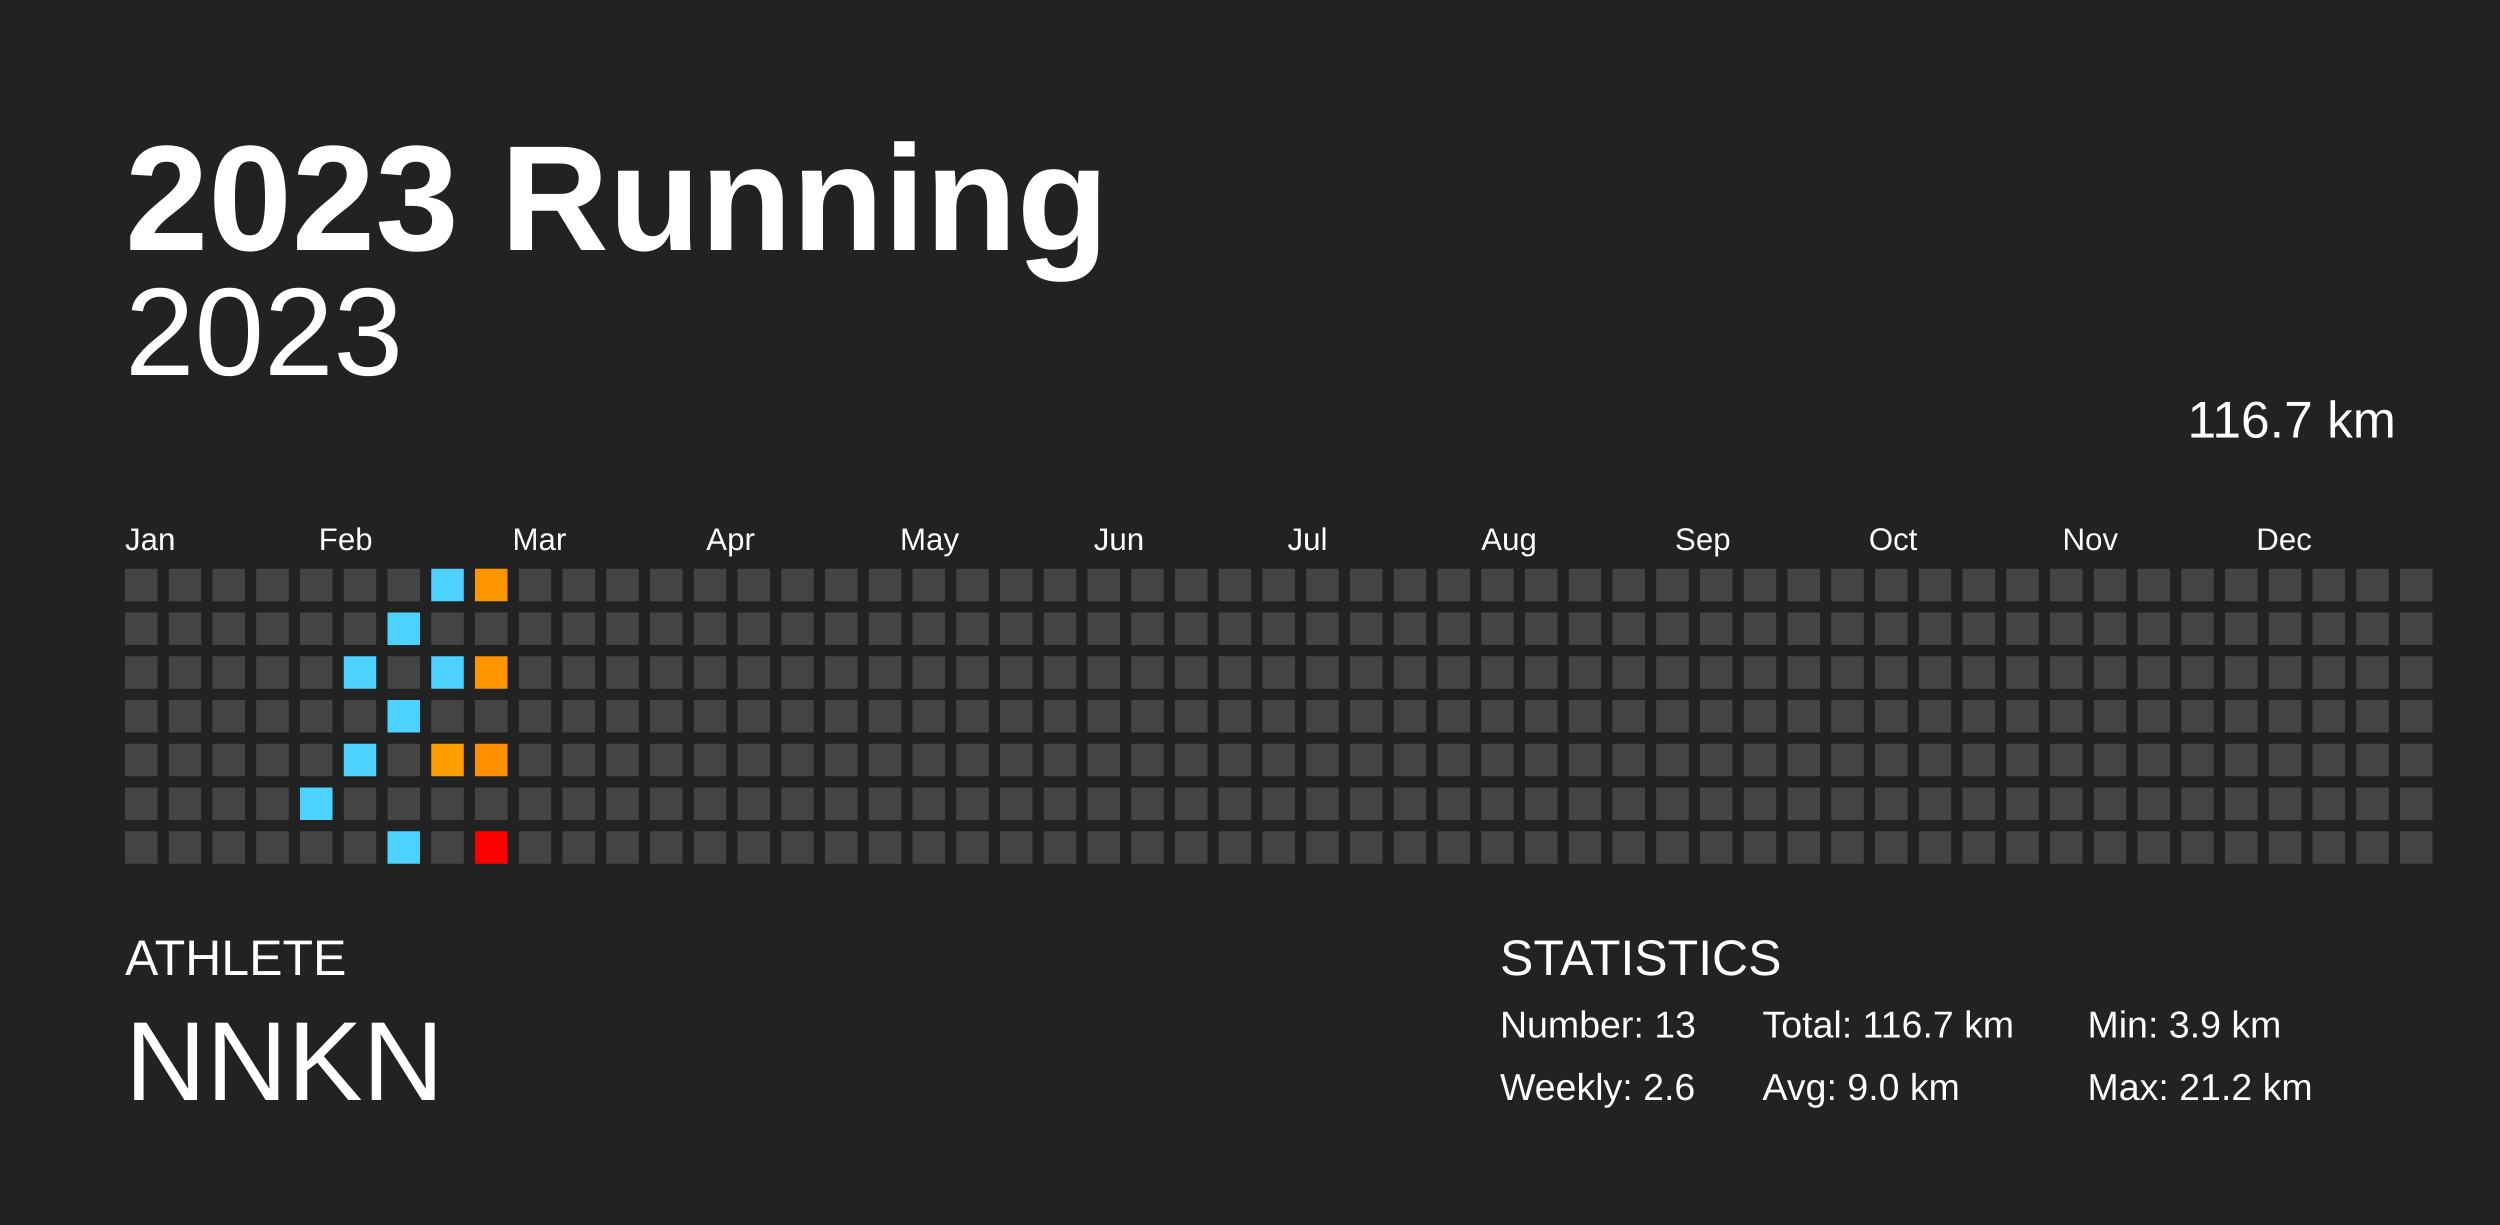
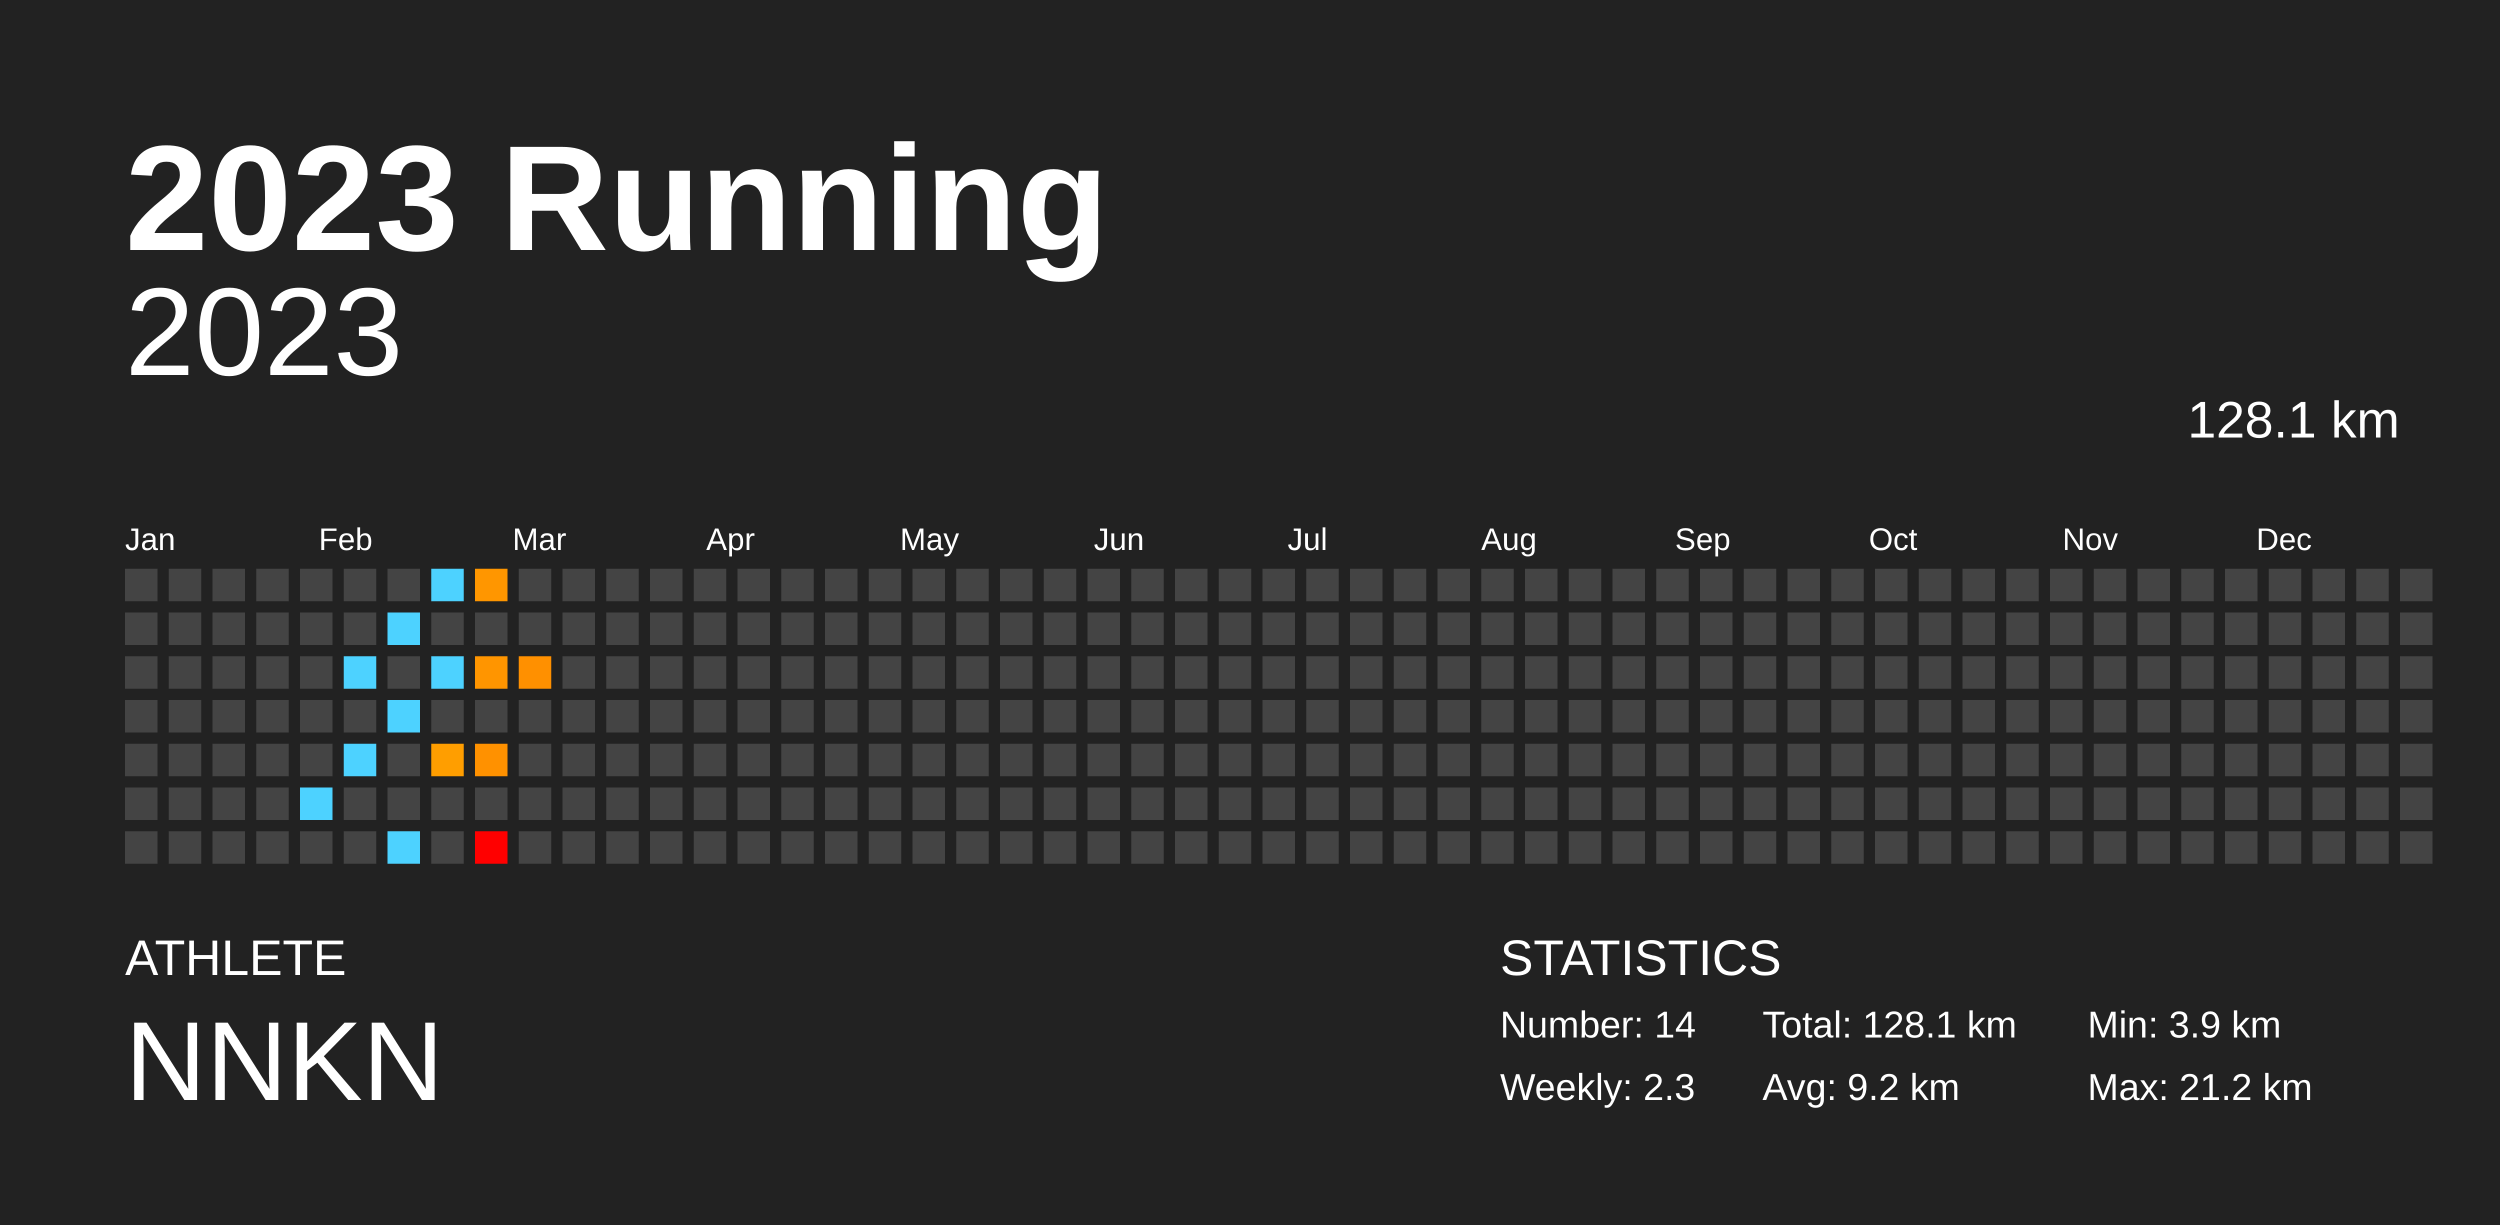
<svg xmlns="http://www.w3.org/2000/svg" baseProfile="full" height="98mm" version="1.1" viewBox="0,0,200,98" width="200mm">
  <defs />
  <rect fill="#222222" height="98" width="200" x="0" y="0" />
  <text fill="#FFFFFF" style="font-size:12px; font-family:Arial; font-weight:bold;" x="10" y="20">2023 Running</text>
  <text fill="#FFFFFF" style="font-size:4px; font-family:Arial" x="10" y="78">ATHLETE</text>
  <text fill="#FFFFFF" style="font-size:9px; font-family:Arial" x="10" y="88">NNKN</text>
  <text fill="#FFFFFF" style="font-size:4px; font-family:Arial" x="120" y="78">STATISTICS</text>
-   <text fill="#FFFFFF" style="font-size:3px; font-family:Arial" x="120" y="83">Number: 13</text>
-   <text fill="#FFFFFF" style="font-size:3px; font-family:Arial" x="120" y="88">Weekly: 2.6</text>
-   <text fill="#FFFFFF" style="font-size:3px; font-family:Arial" x="141" y="83">Total: 116.7 km</text>
-   <text fill="#FFFFFF" style="font-size:3px; font-family:Arial" x="141" y="88">Avg: 9.0 km</text>
+   <text fill="#FFFFFF" style="font-size:3px; font-family:Arial" x="120" y="83">Number: 14</text>
+   <text fill="#FFFFFF" style="font-size:3px; font-family:Arial" x="120" y="88">Weekly: 2.3</text>
+   <text fill="#FFFFFF" style="font-size:3px; font-family:Arial" x="141" y="83">Total: 128.1 km</text>
+   <text fill="#FFFFFF" style="font-size:3px; font-family:Arial" x="141" y="88">Avg: 9.2 km</text>
  <text fill="#FFFFFF" style="font-size:3px; font-family:Arial" x="167" y="83">Min: 3.9 km</text>
  <text fill="#FFFFFF" style="font-size:3px; font-family:Arial" x="167" y="88">Max: 21.2 km</text>
  <text alignment-baseline="hanging" fill="#FFFFFF" style="font-size:10.0px; font-family:Arial;" x="10" y="30">2023</text>
-   <text alignment-baseline="hanging" fill="#FFFFFF" style="font-size:4.125px; font-family:Arial;" x="175" y="35">116.7 km</text>
+   <text alignment-baseline="hanging" fill="#FFFFFF" style="font-size:4.125px; font-family:Arial;" x="175" y="35">128.1 km</text>
  <text fill="#FFFFFF" style="font-size:2.5px; font-family:Arial" x="10.0" y="44">Jan</text>
  <text fill="#FFFFFF" style="font-size:2.5px; font-family:Arial" x="25.5" y="44">Feb</text>
  <text fill="#FFFFFF" style="font-size:2.5px; font-family:Arial" x="41.0" y="44">Mar</text>
  <text fill="#FFFFFF" style="font-size:2.5px; font-family:Arial" x="56.5" y="44">Apr</text>
  <text fill="#FFFFFF" style="font-size:2.5px; font-family:Arial" x="72.0" y="44">May</text>
  <text fill="#FFFFFF" style="font-size:2.5px; font-family:Arial" x="87.5" y="44">Jun</text>
  <text fill="#FFFFFF" style="font-size:2.5px; font-family:Arial" x="103.0" y="44">Jul</text>
  <text fill="#FFFFFF" style="font-size:2.5px; font-family:Arial" x="118.5" y="44">Aug</text>
  <text fill="#FFFFFF" style="font-size:2.5px; font-family:Arial" x="134.0" y="44">Sep</text>
  <text fill="#FFFFFF" style="font-size:2.5px; font-family:Arial" x="149.5" y="44">Oct</text>
  <text fill="#FFFFFF" style="font-size:2.5px; font-family:Arial" x="165.0" y="44">Nov</text>
  <text fill="#FFFFFF" style="font-size:2.5px; font-family:Arial" x="180.5" y="44">Dec</text>
  <rect fill="#444444" height="2.6" width="2.6" x="10.0" y="45.5" />
  <rect fill="#444444" height="2.6" width="2.6" x="10.0" y="49.0" />
  <rect fill="#444444" height="2.6" width="2.6" x="10.0" y="52.5" />
  <rect fill="#444444" height="2.6" width="2.6" x="10.0" y="56.0" />
  <rect fill="#444444" height="2.6" width="2.6" x="10.0" y="59.5" />
  <rect fill="#444444" height="2.6" width="2.6" x="10.0" y="63.0" />
  <rect fill="#444444" height="2.6" width="2.6" x="10.0" y="66.5" />
  <rect fill="#444444" height="2.6" width="2.6" x="13.5" y="45.5" />
  <rect fill="#444444" height="2.6" width="2.6" x="13.5" y="49.0" />
  <rect fill="#444444" height="2.6" width="2.6" x="13.5" y="52.5" />
  <rect fill="#444444" height="2.6" width="2.6" x="13.5" y="56.0" />
  <rect fill="#444444" height="2.6" width="2.6" x="13.5" y="59.5" />
  <rect fill="#444444" height="2.6" width="2.6" x="13.5" y="63.0" />
  <rect fill="#444444" height="2.6" width="2.6" x="13.5" y="66.5" />
  <rect fill="#444444" height="2.6" width="2.6" x="17.0" y="45.5" />
  <rect fill="#444444" height="2.6" width="2.6" x="17.0" y="49.0" />
  <rect fill="#444444" height="2.6" width="2.6" x="17.0" y="52.5" />
  <rect fill="#444444" height="2.6" width="2.6" x="17.0" y="56.0" />
  <rect fill="#444444" height="2.6" width="2.6" x="17.0" y="59.5" />
  <rect fill="#444444" height="2.6" width="2.6" x="17.0" y="63.0" />
  <rect fill="#444444" height="2.6" width="2.6" x="17.0" y="66.5" />
  <rect fill="#444444" height="2.6" width="2.6" x="20.5" y="45.5" />
  <rect fill="#444444" height="2.6" width="2.6" x="20.5" y="49.0" />
  <rect fill="#444444" height="2.6" width="2.6" x="20.5" y="52.5" />
  <rect fill="#444444" height="2.6" width="2.6" x="20.5" y="56.0" />
  <rect fill="#444444" height="2.6" width="2.6" x="20.5" y="59.5" />
  <rect fill="#444444" height="2.6" width="2.6" x="20.5" y="63.0" />
  <rect fill="#444444" height="2.6" width="2.6" x="20.5" y="66.5" />
  <rect fill="#444444" height="2.6" width="2.6" x="24.0" y="45.5" />
  <rect fill="#444444" height="2.6" width="2.6" x="24.0" y="49.0" />
  <rect fill="#444444" height="2.6" width="2.6" x="24.0" y="52.5" />
  <rect fill="#444444" height="2.6" width="2.6" x="24.0" y="56.0" />
  <rect fill="#444444" height="2.6" width="2.6" x="24.0" y="59.5" />
  <rect fill="#4dd2ff" height="2.6" width="2.6" x="24.0" y="63.0" />
  <rect fill="#444444" height="2.6" width="2.6" x="24.0" y="66.5" />
  <rect fill="#444444" height="2.6" width="2.6" x="27.5" y="45.5" />
  <rect fill="#444444" height="2.6" width="2.6" x="27.5" y="49.0" />
  <rect fill="#4dd2ff" height="2.6" width="2.6" x="27.5" y="52.5" />
  <rect fill="#444444" height="2.6" width="2.6" x="27.5" y="56.0" />
  <rect fill="#4dd2ff" height="2.6" width="2.6" x="27.5" y="59.5" />
  <rect fill="#444444" height="2.6" width="2.6" x="27.5" y="63.0" />
  <rect fill="#444444" height="2.6" width="2.6" x="27.5" y="66.5" />
  <rect fill="#444444" height="2.6" width="2.6" x="31.0" y="45.5" />
  <rect fill="#4dd2ff" height="2.6" width="2.6" x="31.0" y="49.0" />
  <rect fill="#444444" height="2.6" width="2.6" x="31.0" y="52.5" />
  <rect fill="#4dd2ff" height="2.6" width="2.6" x="31.0" y="56.0" />
  <rect fill="#444444" height="2.6" width="2.6" x="31.0" y="59.5" />
  <rect fill="#444444" height="2.6" width="2.6" x="31.0" y="63.0" />
  <rect fill="#4dd2ff" height="2.6" width="2.6" x="31.0" y="66.5" />
  <rect fill="#4dd2ff" height="2.6" width="2.6" x="34.5" y="45.5" />
  <rect fill="#444444" height="2.6" width="2.6" x="34.5" y="49.0" />
  <rect fill="#4dd2ff" height="2.6" width="2.6" x="34.5" y="52.5" />
  <rect fill="#444444" height="2.6" width="2.6" x="34.5" y="56.0" />
  <rect fill="#ff9e00" height="2.6" width="2.6" x="34.5" y="59.5" />
  <rect fill="#444444" height="2.6" width="2.6" x="34.5" y="63.0" />
  <rect fill="#444444" height="2.6" width="2.6" x="34.5" y="66.5" />
  <rect fill="#ff9600" height="2.6" width="2.6" x="38.0" y="45.5" />
  <rect fill="#444444" height="2.6" width="2.6" x="38.0" y="49.0" />
  <rect fill="#ff9500" height="2.6" width="2.6" x="38.0" y="52.5" />
  <rect fill="#444444" height="2.6" width="2.6" x="38.0" y="56.0" />
  <rect fill="#ff9100" height="2.6" width="2.6" x="38.0" y="59.5" />
  <rect fill="#444444" height="2.6" width="2.6" x="38.0" y="63.0" />
  <rect fill="red" height="2.6" width="2.6" x="38.0" y="66.5" />
  <rect fill="#444444" height="2.6" width="2.6" x="41.5" y="45.5" />
  <rect fill="#444444" height="2.6" width="2.6" x="41.5" y="49.0" />
-   <rect fill="#444444" height="2.6" width="2.6" x="41.5" y="52.5" />
+   <rect fill="#ff9000" height="2.6" width="2.6" x="41.5" y="52.5" />
  <rect fill="#444444" height="2.6" width="2.6" x="41.5" y="56.0" />
  <rect fill="#444444" height="2.6" width="2.6" x="41.5" y="59.5" />
  <rect fill="#444444" height="2.6" width="2.6" x="41.5" y="63.0" />
  <rect fill="#444444" height="2.6" width="2.6" x="41.5" y="66.5" />
  <rect fill="#444444" height="2.6" width="2.6" x="45.0" y="45.5" />
  <rect fill="#444444" height="2.6" width="2.6" x="45.0" y="49.0" />
  <rect fill="#444444" height="2.6" width="2.6" x="45.0" y="52.5" />
  <rect fill="#444444" height="2.6" width="2.6" x="45.0" y="56.0" />
  <rect fill="#444444" height="2.6" width="2.6" x="45.0" y="59.5" />
  <rect fill="#444444" height="2.6" width="2.6" x="45.0" y="63.0" />
  <rect fill="#444444" height="2.6" width="2.6" x="45.0" y="66.5" />
  <rect fill="#444444" height="2.6" width="2.6" x="48.5" y="45.5" />
  <rect fill="#444444" height="2.6" width="2.6" x="48.5" y="49.0" />
  <rect fill="#444444" height="2.6" width="2.6" x="48.5" y="52.5" />
  <rect fill="#444444" height="2.6" width="2.6" x="48.5" y="56.0" />
  <rect fill="#444444" height="2.6" width="2.6" x="48.5" y="59.5" />
  <rect fill="#444444" height="2.6" width="2.6" x="48.5" y="63.0" />
  <rect fill="#444444" height="2.6" width="2.6" x="48.5" y="66.5" />
  <rect fill="#444444" height="2.6" width="2.6" x="52.0" y="45.5" />
  <rect fill="#444444" height="2.6" width="2.6" x="52.0" y="49.0" />
  <rect fill="#444444" height="2.6" width="2.6" x="52.0" y="52.5" />
  <rect fill="#444444" height="2.6" width="2.6" x="52.0" y="56.0" />
  <rect fill="#444444" height="2.6" width="2.6" x="52.0" y="59.5" />
  <rect fill="#444444" height="2.6" width="2.6" x="52.0" y="63.0" />
  <rect fill="#444444" height="2.6" width="2.6" x="52.0" y="66.5" />
  <rect fill="#444444" height="2.6" width="2.6" x="55.5" y="45.5" />
  <rect fill="#444444" height="2.6" width="2.6" x="55.5" y="49.0" />
  <rect fill="#444444" height="2.6" width="2.6" x="55.5" y="52.5" />
  <rect fill="#444444" height="2.6" width="2.6" x="55.5" y="56.0" />
  <rect fill="#444444" height="2.6" width="2.6" x="55.5" y="59.5" />
  <rect fill="#444444" height="2.6" width="2.6" x="55.5" y="63.0" />
  <rect fill="#444444" height="2.6" width="2.6" x="55.5" y="66.5" />
  <rect fill="#444444" height="2.6" width="2.6" x="59.0" y="45.5" />
  <rect fill="#444444" height="2.6" width="2.6" x="59.0" y="49.0" />
  <rect fill="#444444" height="2.6" width="2.6" x="59.0" y="52.5" />
  <rect fill="#444444" height="2.6" width="2.6" x="59.0" y="56.0" />
  <rect fill="#444444" height="2.6" width="2.6" x="59.0" y="59.5" />
  <rect fill="#444444" height="2.6" width="2.6" x="59.0" y="63.0" />
  <rect fill="#444444" height="2.6" width="2.6" x="59.0" y="66.5" />
  <rect fill="#444444" height="2.6" width="2.6" x="62.5" y="45.5" />
  <rect fill="#444444" height="2.6" width="2.6" x="62.5" y="49.0" />
  <rect fill="#444444" height="2.6" width="2.6" x="62.5" y="52.5" />
  <rect fill="#444444" height="2.6" width="2.6" x="62.5" y="56.0" />
  <rect fill="#444444" height="2.6" width="2.6" x="62.5" y="59.5" />
  <rect fill="#444444" height="2.6" width="2.6" x="62.5" y="63.0" />
  <rect fill="#444444" height="2.6" width="2.6" x="62.5" y="66.5" />
  <rect fill="#444444" height="2.6" width="2.6" x="66.0" y="45.5" />
  <rect fill="#444444" height="2.6" width="2.6" x="66.0" y="49.0" />
  <rect fill="#444444" height="2.6" width="2.6" x="66.0" y="52.5" />
  <rect fill="#444444" height="2.6" width="2.6" x="66.0" y="56.0" />
  <rect fill="#444444" height="2.6" width="2.6" x="66.0" y="59.5" />
  <rect fill="#444444" height="2.6" width="2.6" x="66.0" y="63.0" />
  <rect fill="#444444" height="2.6" width="2.6" x="66.0" y="66.5" />
  <rect fill="#444444" height="2.6" width="2.6" x="69.5" y="45.5" />
  <rect fill="#444444" height="2.6" width="2.6" x="69.5" y="49.0" />
  <rect fill="#444444" height="2.6" width="2.6" x="69.5" y="52.5" />
  <rect fill="#444444" height="2.6" width="2.6" x="69.5" y="56.0" />
  <rect fill="#444444" height="2.6" width="2.6" x="69.5" y="59.5" />
  <rect fill="#444444" height="2.6" width="2.6" x="69.5" y="63.0" />
  <rect fill="#444444" height="2.6" width="2.6" x="69.5" y="66.5" />
  <rect fill="#444444" height="2.6" width="2.6" x="73.0" y="45.5" />
  <rect fill="#444444" height="2.6" width="2.6" x="73.0" y="49.0" />
  <rect fill="#444444" height="2.6" width="2.6" x="73.0" y="52.5" />
  <rect fill="#444444" height="2.6" width="2.6" x="73.0" y="56.0" />
  <rect fill="#444444" height="2.6" width="2.6" x="73.0" y="59.5" />
  <rect fill="#444444" height="2.6" width="2.6" x="73.0" y="63.0" />
  <rect fill="#444444" height="2.6" width="2.6" x="73.0" y="66.5" />
  <rect fill="#444444" height="2.6" width="2.6" x="76.5" y="45.5" />
  <rect fill="#444444" height="2.6" width="2.6" x="76.5" y="49.0" />
  <rect fill="#444444" height="2.6" width="2.6" x="76.5" y="52.5" />
  <rect fill="#444444" height="2.6" width="2.6" x="76.5" y="56.0" />
  <rect fill="#444444" height="2.6" width="2.6" x="76.5" y="59.5" />
  <rect fill="#444444" height="2.6" width="2.6" x="76.5" y="63.0" />
  <rect fill="#444444" height="2.6" width="2.6" x="76.5" y="66.5" />
  <rect fill="#444444" height="2.6" width="2.6" x="80.0" y="45.5" />
  <rect fill="#444444" height="2.6" width="2.6" x="80.0" y="49.0" />
  <rect fill="#444444" height="2.6" width="2.6" x="80.0" y="52.5" />
  <rect fill="#444444" height="2.6" width="2.6" x="80.0" y="56.0" />
  <rect fill="#444444" height="2.6" width="2.6" x="80.0" y="59.5" />
  <rect fill="#444444" height="2.6" width="2.6" x="80.0" y="63.0" />
  <rect fill="#444444" height="2.6" width="2.6" x="80.0" y="66.5" />
  <rect fill="#444444" height="2.6" width="2.6" x="83.5" y="45.5" />
  <rect fill="#444444" height="2.6" width="2.6" x="83.5" y="49.0" />
  <rect fill="#444444" height="2.6" width="2.6" x="83.5" y="52.5" />
  <rect fill="#444444" height="2.6" width="2.6" x="83.5" y="56.0" />
  <rect fill="#444444" height="2.6" width="2.6" x="83.5" y="59.5" />
  <rect fill="#444444" height="2.6" width="2.6" x="83.5" y="63.0" />
  <rect fill="#444444" height="2.6" width="2.6" x="83.5" y="66.5" />
  <rect fill="#444444" height="2.6" width="2.6" x="87.0" y="45.5" />
  <rect fill="#444444" height="2.6" width="2.6" x="87.0" y="49.0" />
  <rect fill="#444444" height="2.6" width="2.6" x="87.0" y="52.5" />
  <rect fill="#444444" height="2.6" width="2.6" x="87.0" y="56.0" />
  <rect fill="#444444" height="2.6" width="2.6" x="87.0" y="59.5" />
  <rect fill="#444444" height="2.6" width="2.6" x="87.0" y="63.0" />
  <rect fill="#444444" height="2.6" width="2.6" x="87.0" y="66.5" />
  <rect fill="#444444" height="2.6" width="2.6" x="90.5" y="45.5" />
  <rect fill="#444444" height="2.6" width="2.6" x="90.5" y="49.0" />
  <rect fill="#444444" height="2.6" width="2.6" x="90.5" y="52.5" />
  <rect fill="#444444" height="2.6" width="2.6" x="90.5" y="56.0" />
  <rect fill="#444444" height="2.6" width="2.6" x="90.5" y="59.5" />
  <rect fill="#444444" height="2.6" width="2.6" x="90.5" y="63.0" />
  <rect fill="#444444" height="2.6" width="2.6" x="90.5" y="66.5" />
  <rect fill="#444444" height="2.6" width="2.6" x="94.0" y="45.5" />
  <rect fill="#444444" height="2.6" width="2.6" x="94.0" y="49.0" />
  <rect fill="#444444" height="2.6" width="2.6" x="94.0" y="52.5" />
  <rect fill="#444444" height="2.6" width="2.6" x="94.0" y="56.0" />
  <rect fill="#444444" height="2.6" width="2.6" x="94.0" y="59.5" />
  <rect fill="#444444" height="2.6" width="2.6" x="94.0" y="63.0" />
  <rect fill="#444444" height="2.6" width="2.6" x="94.0" y="66.5" />
  <rect fill="#444444" height="2.6" width="2.6" x="97.5" y="45.5" />
  <rect fill="#444444" height="2.6" width="2.6" x="97.5" y="49.0" />
  <rect fill="#444444" height="2.6" width="2.6" x="97.5" y="52.5" />
  <rect fill="#444444" height="2.6" width="2.6" x="97.5" y="56.0" />
  <rect fill="#444444" height="2.6" width="2.6" x="97.5" y="59.5" />
  <rect fill="#444444" height="2.6" width="2.6" x="97.5" y="63.0" />
  <rect fill="#444444" height="2.6" width="2.6" x="97.5" y="66.5" />
  <rect fill="#444444" height="2.6" width="2.6" x="101.0" y="45.5" />
  <rect fill="#444444" height="2.6" width="2.6" x="101.0" y="49.0" />
  <rect fill="#444444" height="2.6" width="2.6" x="101.0" y="52.5" />
  <rect fill="#444444" height="2.6" width="2.6" x="101.0" y="56.0" />
  <rect fill="#444444" height="2.6" width="2.6" x="101.0" y="59.5" />
  <rect fill="#444444" height="2.6" width="2.6" x="101.0" y="63.0" />
  <rect fill="#444444" height="2.6" width="2.6" x="101.0" y="66.5" />
  <rect fill="#444444" height="2.6" width="2.6" x="104.5" y="45.5" />
  <rect fill="#444444" height="2.6" width="2.6" x="104.5" y="49.0" />
  <rect fill="#444444" height="2.6" width="2.6" x="104.5" y="52.5" />
  <rect fill="#444444" height="2.6" width="2.6" x="104.5" y="56.0" />
  <rect fill="#444444" height="2.6" width="2.6" x="104.5" y="59.5" />
  <rect fill="#444444" height="2.6" width="2.6" x="104.5" y="63.0" />
  <rect fill="#444444" height="2.6" width="2.6" x="104.5" y="66.5" />
  <rect fill="#444444" height="2.6" width="2.6" x="108.0" y="45.5" />
  <rect fill="#444444" height="2.6" width="2.6" x="108.0" y="49.0" />
  <rect fill="#444444" height="2.6" width="2.6" x="108.0" y="52.5" />
  <rect fill="#444444" height="2.6" width="2.6" x="108.0" y="56.0" />
  <rect fill="#444444" height="2.6" width="2.6" x="108.0" y="59.5" />
  <rect fill="#444444" height="2.6" width="2.6" x="108.0" y="63.0" />
  <rect fill="#444444" height="2.6" width="2.6" x="108.0" y="66.5" />
  <rect fill="#444444" height="2.6" width="2.6" x="111.5" y="45.5" />
  <rect fill="#444444" height="2.6" width="2.6" x="111.5" y="49.0" />
  <rect fill="#444444" height="2.6" width="2.6" x="111.5" y="52.5" />
  <rect fill="#444444" height="2.6" width="2.6" x="111.5" y="56.0" />
  <rect fill="#444444" height="2.6" width="2.6" x="111.5" y="59.5" />
  <rect fill="#444444" height="2.6" width="2.6" x="111.5" y="63.0" />
  <rect fill="#444444" height="2.6" width="2.6" x="111.5" y="66.5" />
  <rect fill="#444444" height="2.6" width="2.6" x="115.0" y="45.5" />
  <rect fill="#444444" height="2.6" width="2.6" x="115.0" y="49.0" />
  <rect fill="#444444" height="2.6" width="2.6" x="115.0" y="52.5" />
  <rect fill="#444444" height="2.6" width="2.6" x="115.0" y="56.0" />
  <rect fill="#444444" height="2.6" width="2.6" x="115.0" y="59.5" />
  <rect fill="#444444" height="2.6" width="2.6" x="115.0" y="63.0" />
  <rect fill="#444444" height="2.6" width="2.6" x="115.0" y="66.5" />
  <rect fill="#444444" height="2.6" width="2.6" x="118.5" y="45.5" />
  <rect fill="#444444" height="2.6" width="2.6" x="118.5" y="49.0" />
  <rect fill="#444444" height="2.6" width="2.6" x="118.5" y="52.5" />
  <rect fill="#444444" height="2.6" width="2.6" x="118.5" y="56.0" />
  <rect fill="#444444" height="2.6" width="2.6" x="118.5" y="59.5" />
  <rect fill="#444444" height="2.6" width="2.6" x="118.5" y="63.0" />
  <rect fill="#444444" height="2.6" width="2.6" x="118.5" y="66.5" />
  <rect fill="#444444" height="2.6" width="2.6" x="122.0" y="45.5" />
  <rect fill="#444444" height="2.6" width="2.6" x="122.0" y="49.0" />
  <rect fill="#444444" height="2.6" width="2.6" x="122.0" y="52.5" />
  <rect fill="#444444" height="2.6" width="2.6" x="122.0" y="56.0" />
  <rect fill="#444444" height="2.6" width="2.6" x="122.0" y="59.5" />
  <rect fill="#444444" height="2.6" width="2.6" x="122.0" y="63.0" />
  <rect fill="#444444" height="2.6" width="2.6" x="122.0" y="66.5" />
  <rect fill="#444444" height="2.6" width="2.6" x="125.5" y="45.5" />
  <rect fill="#444444" height="2.6" width="2.6" x="125.5" y="49.0" />
  <rect fill="#444444" height="2.6" width="2.6" x="125.5" y="52.5" />
  <rect fill="#444444" height="2.6" width="2.6" x="125.5" y="56.0" />
  <rect fill="#444444" height="2.6" width="2.6" x="125.5" y="59.5" />
  <rect fill="#444444" height="2.6" width="2.6" x="125.5" y="63.0" />
  <rect fill="#444444" height="2.6" width="2.6" x="125.5" y="66.5" />
  <rect fill="#444444" height="2.6" width="2.6" x="129.0" y="45.5" />
  <rect fill="#444444" height="2.6" width="2.6" x="129.0" y="49.0" />
  <rect fill="#444444" height="2.6" width="2.6" x="129.0" y="52.5" />
  <rect fill="#444444" height="2.6" width="2.6" x="129.0" y="56.0" />
  <rect fill="#444444" height="2.6" width="2.6" x="129.0" y="59.5" />
  <rect fill="#444444" height="2.6" width="2.6" x="129.0" y="63.0" />
  <rect fill="#444444" height="2.6" width="2.6" x="129.0" y="66.5" />
  <rect fill="#444444" height="2.6" width="2.6" x="132.5" y="45.5" />
  <rect fill="#444444" height="2.6" width="2.6" x="132.5" y="49.0" />
  <rect fill="#444444" height="2.6" width="2.6" x="132.5" y="52.5" />
  <rect fill="#444444" height="2.6" width="2.6" x="132.5" y="56.0" />
  <rect fill="#444444" height="2.6" width="2.6" x="132.5" y="59.5" />
  <rect fill="#444444" height="2.6" width="2.6" x="132.5" y="63.0" />
  <rect fill="#444444" height="2.6" width="2.6" x="132.5" y="66.5" />
  <rect fill="#444444" height="2.6" width="2.6" x="136.0" y="45.5" />
  <rect fill="#444444" height="2.6" width="2.6" x="136.0" y="49.0" />
  <rect fill="#444444" height="2.6" width="2.6" x="136.0" y="52.5" />
  <rect fill="#444444" height="2.6" width="2.6" x="136.0" y="56.0" />
  <rect fill="#444444" height="2.6" width="2.6" x="136.0" y="59.5" />
  <rect fill="#444444" height="2.6" width="2.6" x="136.0" y="63.0" />
  <rect fill="#444444" height="2.6" width="2.6" x="136.0" y="66.5" />
  <rect fill="#444444" height="2.6" width="2.6" x="139.5" y="45.5" />
  <rect fill="#444444" height="2.6" width="2.6" x="139.5" y="49.0" />
  <rect fill="#444444" height="2.6" width="2.6" x="139.5" y="52.5" />
  <rect fill="#444444" height="2.6" width="2.6" x="139.5" y="56.0" />
  <rect fill="#444444" height="2.6" width="2.6" x="139.5" y="59.5" />
  <rect fill="#444444" height="2.6" width="2.6" x="139.5" y="63.0" />
  <rect fill="#444444" height="2.6" width="2.6" x="139.5" y="66.5" />
  <rect fill="#444444" height="2.6" width="2.6" x="143.0" y="45.5" />
  <rect fill="#444444" height="2.6" width="2.6" x="143.0" y="49.0" />
  <rect fill="#444444" height="2.6" width="2.6" x="143.0" y="52.5" />
  <rect fill="#444444" height="2.6" width="2.6" x="143.0" y="56.0" />
  <rect fill="#444444" height="2.6" width="2.6" x="143.0" y="59.5" />
  <rect fill="#444444" height="2.6" width="2.6" x="143.0" y="63.0" />
  <rect fill="#444444" height="2.6" width="2.6" x="143.0" y="66.5" />
  <rect fill="#444444" height="2.6" width="2.6" x="146.5" y="45.5" />
  <rect fill="#444444" height="2.6" width="2.6" x="146.5" y="49.0" />
  <rect fill="#444444" height="2.6" width="2.6" x="146.5" y="52.5" />
  <rect fill="#444444" height="2.6" width="2.6" x="146.5" y="56.0" />
  <rect fill="#444444" height="2.6" width="2.6" x="146.5" y="59.5" />
  <rect fill="#444444" height="2.6" width="2.6" x="146.5" y="63.0" />
  <rect fill="#444444" height="2.6" width="2.6" x="146.5" y="66.5" />
  <rect fill="#444444" height="2.6" width="2.6" x="150.0" y="45.5" />
  <rect fill="#444444" height="2.6" width="2.6" x="150.0" y="49.0" />
  <rect fill="#444444" height="2.6" width="2.6" x="150.0" y="52.5" />
  <rect fill="#444444" height="2.6" width="2.6" x="150.0" y="56.0" />
  <rect fill="#444444" height="2.6" width="2.6" x="150.0" y="59.5" />
  <rect fill="#444444" height="2.6" width="2.6" x="150.0" y="63.0" />
  <rect fill="#444444" height="2.6" width="2.6" x="150.0" y="66.5" />
  <rect fill="#444444" height="2.6" width="2.6" x="153.5" y="45.5" />
  <rect fill="#444444" height="2.6" width="2.6" x="153.5" y="49.0" />
  <rect fill="#444444" height="2.6" width="2.6" x="153.5" y="52.5" />
  <rect fill="#444444" height="2.6" width="2.6" x="153.5" y="56.0" />
  <rect fill="#444444" height="2.6" width="2.6" x="153.5" y="59.5" />
  <rect fill="#444444" height="2.6" width="2.6" x="153.5" y="63.0" />
  <rect fill="#444444" height="2.6" width="2.6" x="153.5" y="66.5" />
  <rect fill="#444444" height="2.6" width="2.6" x="157.0" y="45.5" />
  <rect fill="#444444" height="2.6" width="2.6" x="157.0" y="49.0" />
  <rect fill="#444444" height="2.6" width="2.6" x="157.0" y="52.5" />
  <rect fill="#444444" height="2.6" width="2.6" x="157.0" y="56.0" />
  <rect fill="#444444" height="2.6" width="2.6" x="157.0" y="59.5" />
  <rect fill="#444444" height="2.6" width="2.6" x="157.0" y="63.0" />
  <rect fill="#444444" height="2.6" width="2.6" x="157.0" y="66.5" />
  <rect fill="#444444" height="2.6" width="2.6" x="160.5" y="45.5" />
  <rect fill="#444444" height="2.6" width="2.6" x="160.5" y="49.0" />
  <rect fill="#444444" height="2.6" width="2.6" x="160.5" y="52.5" />
  <rect fill="#444444" height="2.6" width="2.6" x="160.5" y="56.0" />
  <rect fill="#444444" height="2.6" width="2.6" x="160.5" y="59.5" />
  <rect fill="#444444" height="2.6" width="2.6" x="160.5" y="63.0" />
  <rect fill="#444444" height="2.6" width="2.6" x="160.5" y="66.5" />
  <rect fill="#444444" height="2.6" width="2.6" x="164.0" y="45.5" />
  <rect fill="#444444" height="2.6" width="2.6" x="164.0" y="49.0" />
  <rect fill="#444444" height="2.6" width="2.6" x="164.0" y="52.5" />
  <rect fill="#444444" height="2.6" width="2.6" x="164.0" y="56.0" />
  <rect fill="#444444" height="2.6" width="2.6" x="164.0" y="59.5" />
  <rect fill="#444444" height="2.6" width="2.6" x="164.0" y="63.0" />
  <rect fill="#444444" height="2.6" width="2.6" x="164.0" y="66.5" />
  <rect fill="#444444" height="2.6" width="2.6" x="167.5" y="45.5" />
  <rect fill="#444444" height="2.6" width="2.6" x="167.5" y="49.0" />
  <rect fill="#444444" height="2.6" width="2.6" x="167.5" y="52.5" />
  <rect fill="#444444" height="2.6" width="2.6" x="167.5" y="56.0" />
  <rect fill="#444444" height="2.6" width="2.6" x="167.5" y="59.5" />
  <rect fill="#444444" height="2.6" width="2.6" x="167.5" y="63.0" />
  <rect fill="#444444" height="2.6" width="2.6" x="167.5" y="66.5" />
  <rect fill="#444444" height="2.6" width="2.6" x="171.0" y="45.5" />
  <rect fill="#444444" height="2.6" width="2.6" x="171.0" y="49.0" />
  <rect fill="#444444" height="2.6" width="2.6" x="171.0" y="52.5" />
  <rect fill="#444444" height="2.6" width="2.6" x="171.0" y="56.0" />
  <rect fill="#444444" height="2.6" width="2.6" x="171.0" y="59.5" />
  <rect fill="#444444" height="2.6" width="2.6" x="171.0" y="63.0" />
  <rect fill="#444444" height="2.6" width="2.6" x="171.0" y="66.5" />
  <rect fill="#444444" height="2.6" width="2.6" x="174.5" y="45.5" />
  <rect fill="#444444" height="2.6" width="2.6" x="174.5" y="49.0" />
  <rect fill="#444444" height="2.6" width="2.6" x="174.5" y="52.5" />
  <rect fill="#444444" height="2.6" width="2.6" x="174.5" y="56.0" />
  <rect fill="#444444" height="2.6" width="2.6" x="174.5" y="59.5" />
  <rect fill="#444444" height="2.6" width="2.6" x="174.5" y="63.0" />
  <rect fill="#444444" height="2.6" width="2.6" x="174.5" y="66.5" />
  <rect fill="#444444" height="2.6" width="2.6" x="178.0" y="45.5" />
  <rect fill="#444444" height="2.6" width="2.6" x="178.0" y="49.0" />
  <rect fill="#444444" height="2.6" width="2.6" x="178.0" y="52.5" />
  <rect fill="#444444" height="2.6" width="2.6" x="178.0" y="56.0" />
  <rect fill="#444444" height="2.6" width="2.6" x="178.0" y="59.5" />
  <rect fill="#444444" height="2.6" width="2.6" x="178.0" y="63.0" />
  <rect fill="#444444" height="2.6" width="2.6" x="178.0" y="66.5" />
  <rect fill="#444444" height="2.6" width="2.6" x="181.5" y="45.5" />
  <rect fill="#444444" height="2.6" width="2.6" x="181.5" y="49.0" />
  <rect fill="#444444" height="2.6" width="2.6" x="181.5" y="52.5" />
  <rect fill="#444444" height="2.6" width="2.6" x="181.5" y="56.0" />
  <rect fill="#444444" height="2.6" width="2.6" x="181.5" y="59.5" />
  <rect fill="#444444" height="2.6" width="2.6" x="181.5" y="63.0" />
  <rect fill="#444444" height="2.6" width="2.6" x="181.5" y="66.5" />
  <rect fill="#444444" height="2.6" width="2.6" x="185.0" y="45.5" />
  <rect fill="#444444" height="2.6" width="2.6" x="185.0" y="49.0" />
  <rect fill="#444444" height="2.6" width="2.6" x="185.0" y="52.5" />
  <rect fill="#444444" height="2.6" width="2.6" x="185.0" y="56.0" />
  <rect fill="#444444" height="2.6" width="2.6" x="185.0" y="59.5" />
  <rect fill="#444444" height="2.6" width="2.6" x="185.0" y="63.0" />
  <rect fill="#444444" height="2.6" width="2.6" x="185.0" y="66.5" />
  <rect fill="#444444" height="2.6" width="2.6" x="188.5" y="45.5" />
  <rect fill="#444444" height="2.6" width="2.6" x="188.5" y="49.0" />
  <rect fill="#444444" height="2.6" width="2.6" x="188.5" y="52.5" />
  <rect fill="#444444" height="2.6" width="2.6" x="188.5" y="56.0" />
  <rect fill="#444444" height="2.6" width="2.6" x="188.5" y="59.5" />
  <rect fill="#444444" height="2.6" width="2.6" x="188.5" y="63.0" />
  <rect fill="#444444" height="2.6" width="2.6" x="188.5" y="66.5" />
  <rect fill="#444444" height="2.6" width="2.6" x="192.0" y="45.5" />
  <rect fill="#444444" height="2.6" width="2.6" x="192.0" y="49.0" />
  <rect fill="#444444" height="2.6" width="2.6" x="192.0" y="52.5" />
  <rect fill="#444444" height="2.6" width="2.6" x="192.0" y="56.0" />
  <rect fill="#444444" height="2.6" width="2.6" x="192.0" y="59.5" />
  <rect fill="#444444" height="2.6" width="2.6" x="192.0" y="63.0" />
  <rect fill="#444444" height="2.6" width="2.6" x="192.0" y="66.5" />
</svg>
